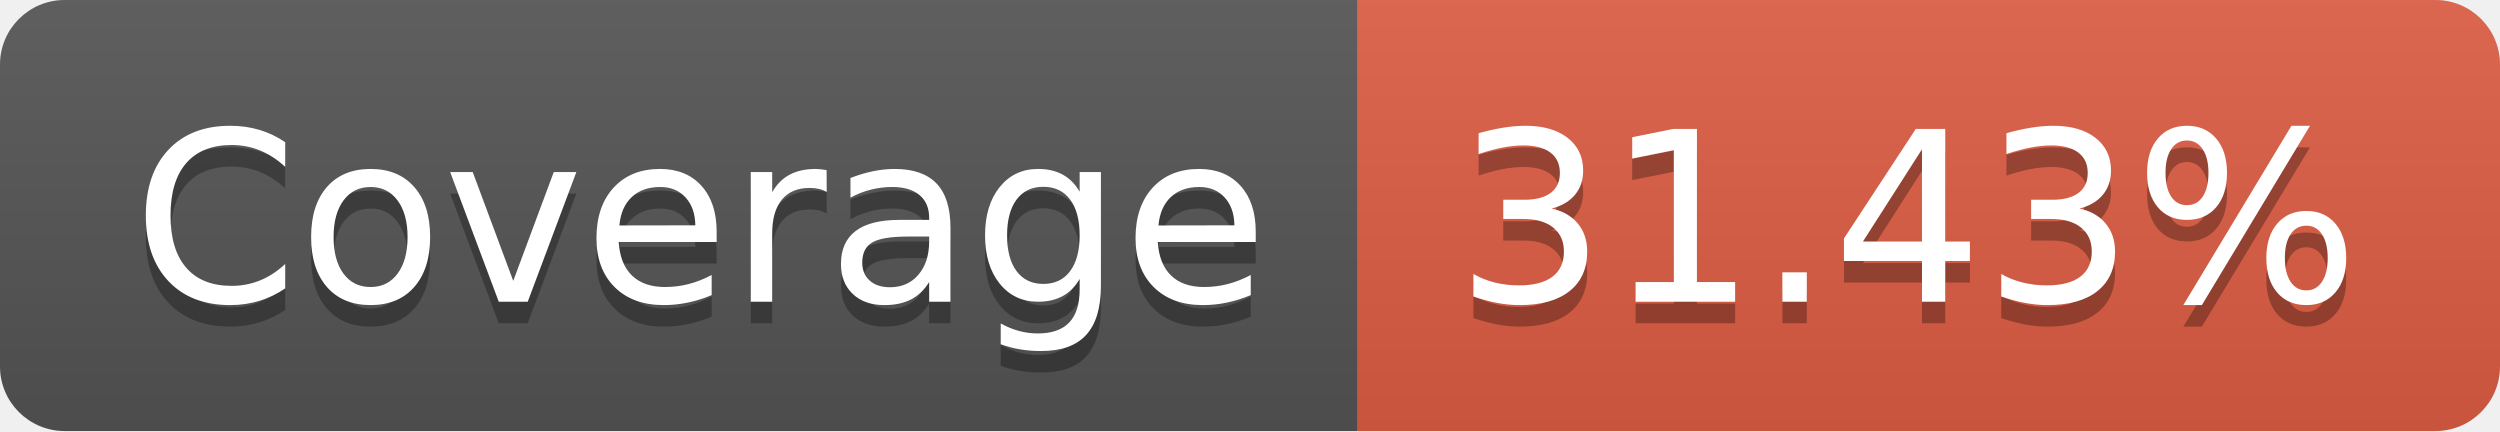
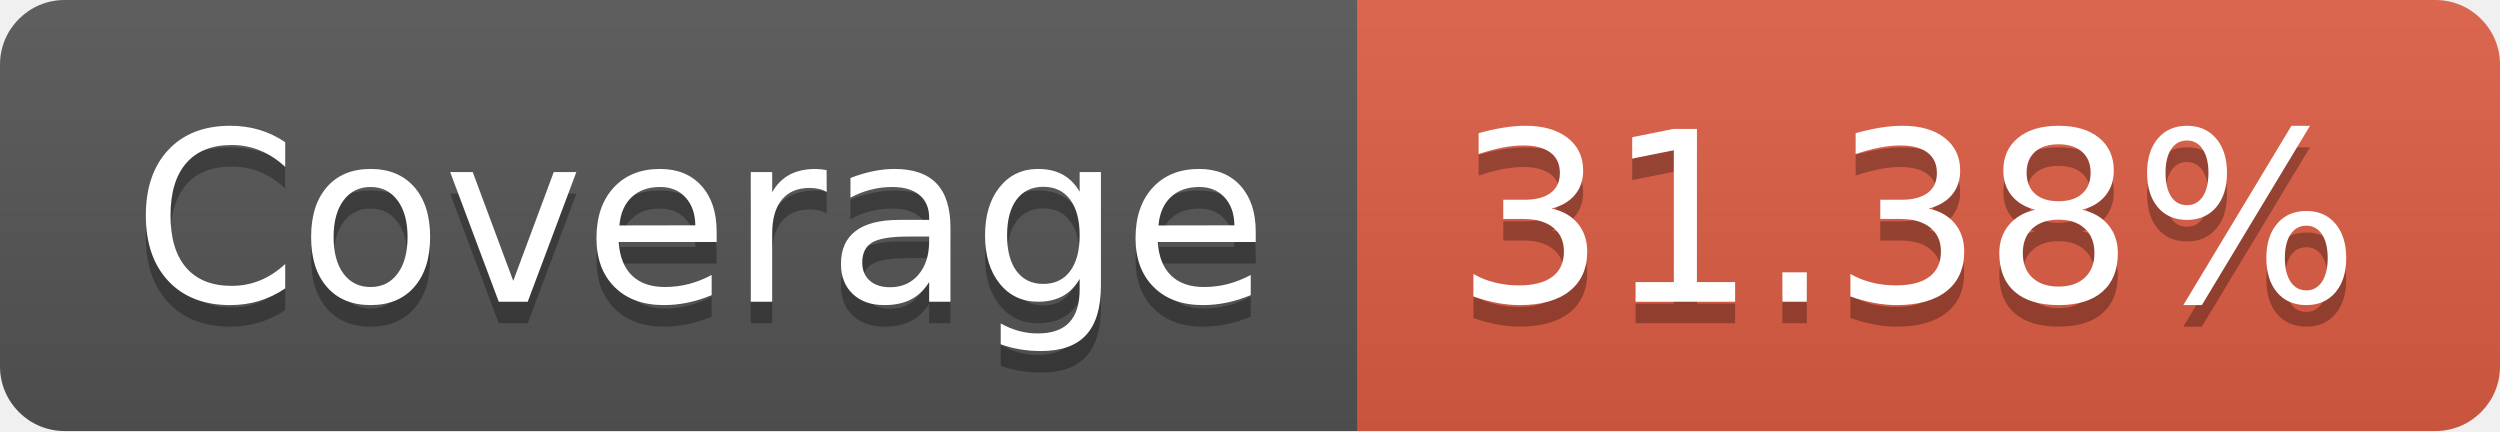
- <svg xmlns="http://www.w3.org/2000/svg" width="116" height="20" role="img" aria-label="Coverage: 31.43%">
+ <svg xmlns="http://www.w3.org/2000/svg" width="116" height="20" role="img" aria-label="Coverage: 31.38%">
  <linearGradient id="s" x2="0" y2="100%">
    <stop offset="0" stop-color="#bbb" stop-opacity=".1" />
    <stop offset="1" stop-opacity=".1" />
  </linearGradient>
  <clipPath id="r">
    <rect width="116" height="20" rx="3" fill="#fff" />
  </clipPath>
  <g clip-path="url(#r)">
    <rect width="63" height="20" fill="#555" />
    <rect x="63" width="53" height="20" fill="#e05d44" />
    <rect width="116" height="20" fill="url(#s)" />
  </g>
  <g fill="#fff" text-anchor="middle" font-family="Verdana,Geneva,DejaVu Sans,sans-serif" text-rendering="geometricPrecision" font-size="110">
    <text aria-hidden="true" x="325" y="150" fill="#010101" fill-opacity=".3" transform="scale(.1)" textLength="530">Coverage</text>
    <text x="325" y="140" transform="scale(.1)" fill="#fff" textLength="530">Coverage</text>
-     <text aria-hidden="true" x="885" y="150" fill="#010101" fill-opacity=".3" transform="scale(.1)" textLength="430">31.43%</text>
-     <text x="885" y="140" transform="scale(.1)" fill="#fff" textLength="430">31.43%</text>
+     <text aria-hidden="true" x="885" y="150" fill="#010101" fill-opacity=".3" transform="scale(.1)" textLength="430">31.38%</text>
+     <text x="885" y="140" transform="scale(.1)" fill="#fff" textLength="430">31.38%</text>
  </g>
</svg>
